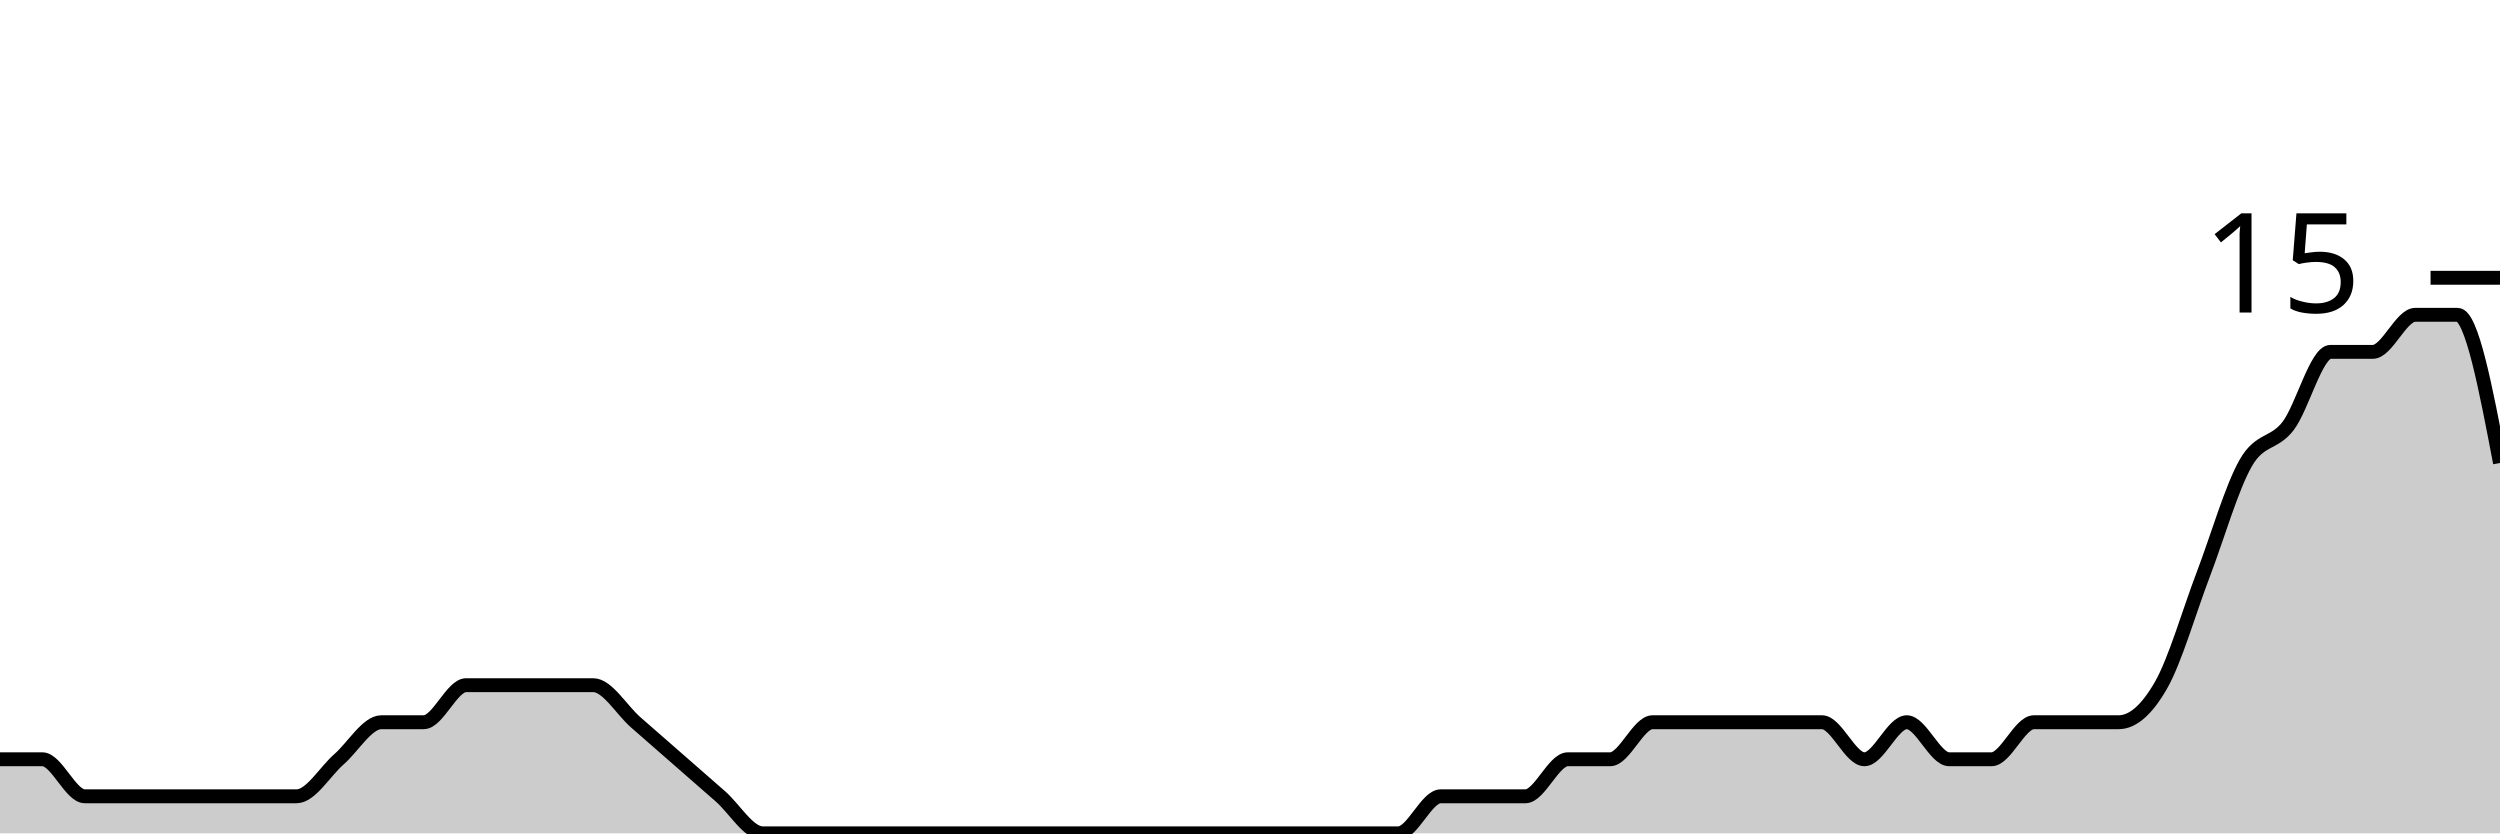
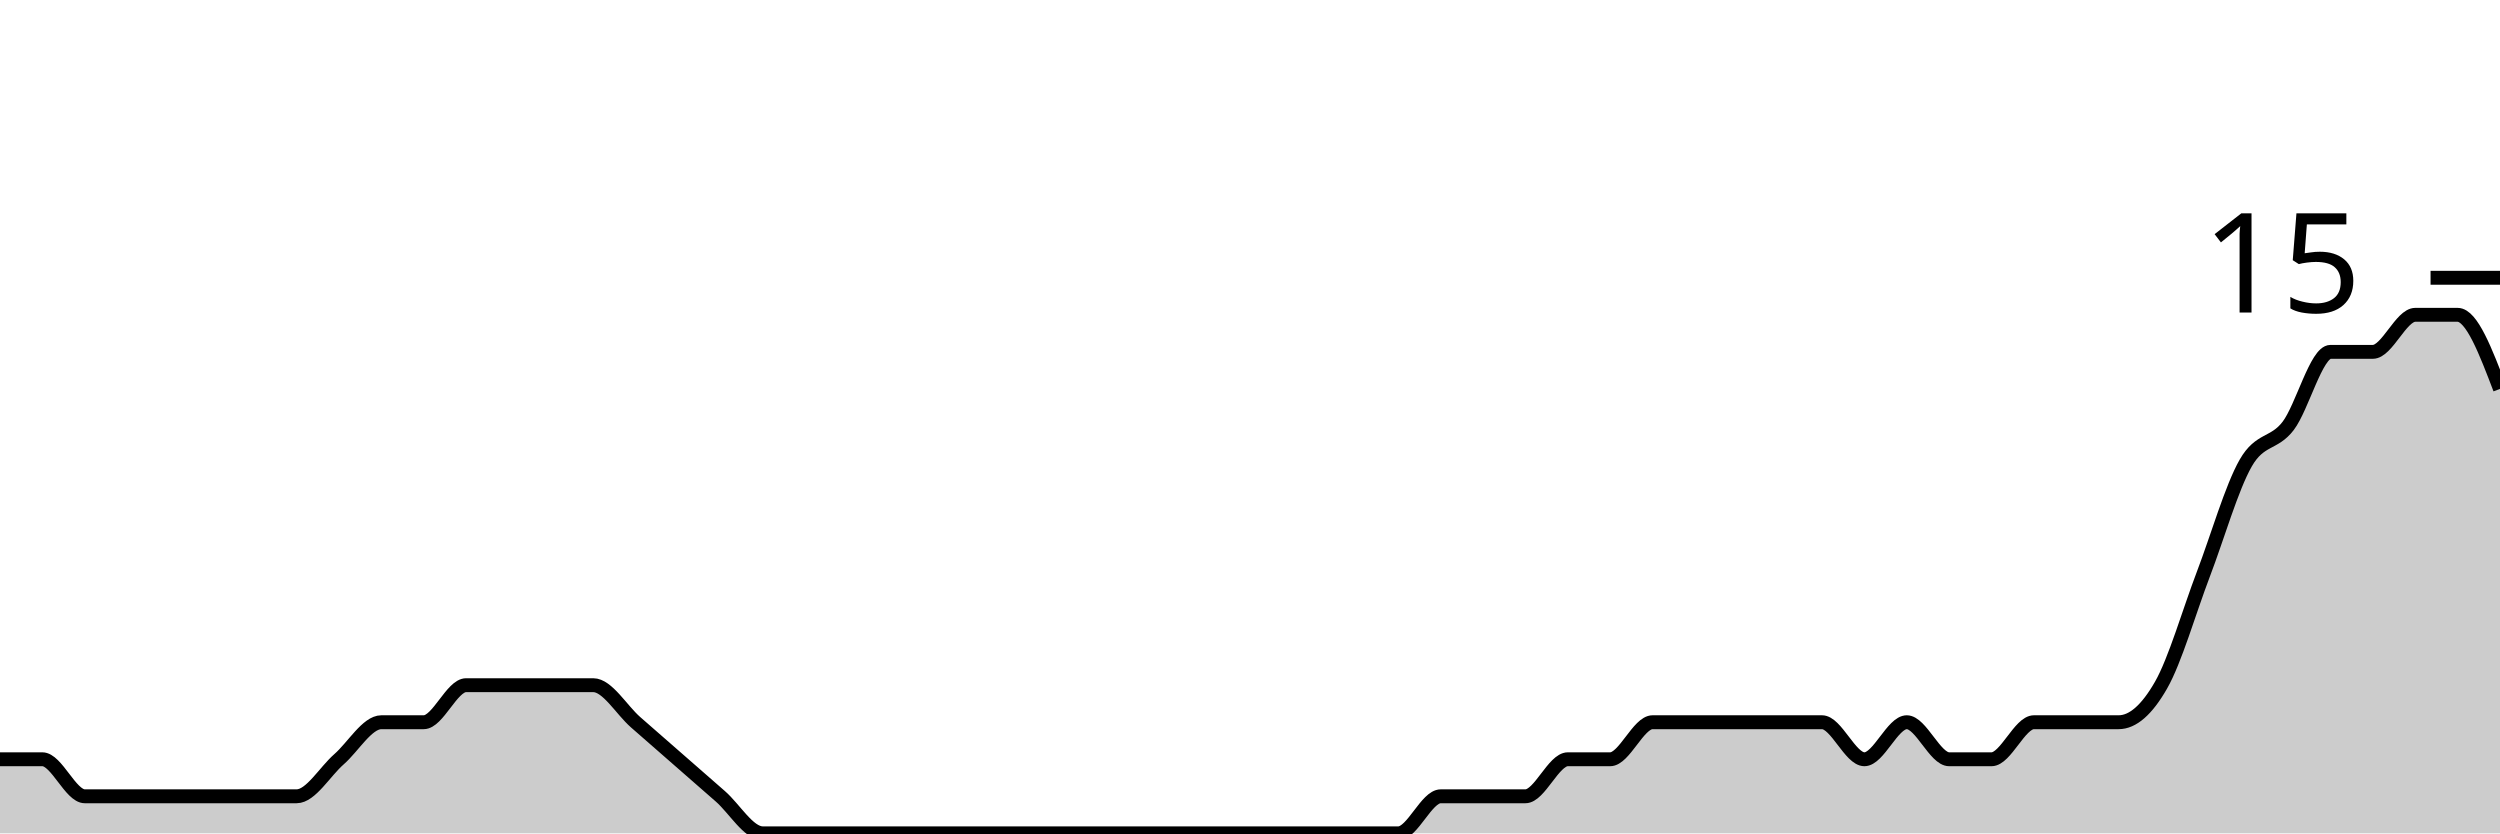
<svg xmlns="http://www.w3.org/2000/svg" viewBox="0 0 180 60">
  <g transform="translate(0,20)">
-     <path class="area" fill="rgba(0, 0, 0, 0.2)" d="M0,34.667C1.017,34.667,2.034,34.667,3.051,34.667C4.068,34.667,5.085,37.333,6.102,37.333C7.119,37.333,8.136,37.333,9.153,37.333C10.169,37.333,11.186,37.333,12.203,37.333C13.22,37.333,14.237,37.333,15.254,37.333C16.271,37.333,17.288,37.333,18.305,37.333C19.322,37.333,20.339,37.333,21.356,37.333C22.373,37.333,23.39,35.556,24.407,34.667C25.424,33.778,26.441,32,27.458,32C28.475,32,29.492,32,30.508,32C31.525,32,32.542,29.333,33.559,29.333C34.576,29.333,35.593,29.333,36.61,29.333C37.627,29.333,38.644,29.333,39.661,29.333C40.678,29.333,41.695,29.333,42.712,29.333C43.729,29.333,44.746,31.111,45.763,32C46.78,32.889,47.797,33.778,48.814,34.667C49.831,35.556,50.847,36.444,51.864,37.333C52.881,38.222,53.898,40,54.915,40C55.932,40,56.949,40,57.966,40C58.983,40,60,40,61.017,40C62.034,40,63.051,40,64.068,40C65.085,40,66.102,40,67.119,40C68.136,40,69.153,40,70.169,40C71.186,40,72.203,40,73.22,40C74.237,40,75.254,40,76.271,40C77.288,40,78.305,40,79.322,40C80.339,40,81.356,40,82.373,40C83.39,40,84.407,40,85.424,40C86.441,40,87.458,40,88.475,40C89.492,40,90.508,40,91.525,40C92.542,40,93.559,40,94.576,40C95.593,40,96.61,40,97.627,40C98.644,40,99.661,40,100.678,40C101.695,40,102.712,37.333,103.729,37.333C104.746,37.333,105.763,37.333,106.78,37.333C107.797,37.333,108.814,37.333,109.831,37.333C110.847,37.333,111.864,34.667,112.881,34.667C113.898,34.667,114.915,34.667,115.932,34.667C116.949,34.667,117.966,32,118.983,32C120,32,121.017,32,122.034,32C123.051,32,124.068,32,125.085,32C126.102,32,127.119,32,128.136,32C129.153,32,130.169,32,131.186,32C132.203,32,133.22,34.667,134.237,34.667C135.254,34.667,136.271,32,137.288,32C138.305,32,139.322,34.667,140.339,34.667C141.356,34.667,142.373,34.667,143.39,34.667C144.407,34.667,145.424,32,146.441,32C147.458,32,148.475,32,149.492,32C150.508,32,151.525,32,152.542,32C153.559,32,154.576,31.111,155.593,29.333C156.61,27.556,157.627,24,158.644,21.333C159.661,18.667,160.678,15.111,161.695,13.333C162.712,11.556,163.729,12,164.746,10.667C165.763,9.333,166.78,5.333,167.797,5.333C168.814,5.333,169.831,5.333,170.847,5.333C171.864,5.333,172.881,2.667,173.898,2.667C174.915,2.667,175.932,2.667,176.949,2.667C177.966,2.667,178.983,8,180,13.333L180,40C178.983,40,177.966,40,176.949,40C175.932,40,174.915,40,173.898,40C172.881,40,171.864,40,170.847,40C169.831,40,168.814,40,167.797,40C166.78,40,165.763,40,164.746,40C163.729,40,162.712,40,161.695,40C160.678,40,159.661,40,158.644,40C157.627,40,156.61,40,155.593,40C154.576,40,153.559,40,152.542,40C151.525,40,150.508,40,149.492,40C148.475,40,147.458,40,146.441,40C145.424,40,144.407,40,143.39,40C142.373,40,141.356,40,140.339,40C139.322,40,138.305,40,137.288,40C136.271,40,135.254,40,134.237,40C133.22,40,132.203,40,131.186,40C130.169,40,129.153,40,128.136,40C127.119,40,126.102,40,125.085,40C124.068,40,123.051,40,122.034,40C121.017,40,120,40,118.983,40C117.966,40,116.949,40,115.932,40C114.915,40,113.898,40,112.881,40C111.864,40,110.847,40,109.831,40C108.814,40,107.797,40,106.78,40C105.763,40,104.746,40,103.729,40C102.712,40,101.695,40,100.678,40C99.661,40,98.644,40,97.627,40C96.61,40,95.593,40,94.576,40C93.559,40,92.542,40,91.525,40C90.508,40,89.492,40,88.475,40C87.458,40,86.441,40,85.424,40C84.407,40,83.39,40,82.373,40C81.356,40,80.339,40,79.322,40C78.305,40,77.288,40,76.271,40C75.254,40,74.237,40,73.22,40C72.203,40,71.186,40,70.169,40C69.153,40,68.136,40,67.119,40C66.102,40,65.085,40,64.068,40C63.051,40,62.034,40,61.017,40C60,40,58.983,40,57.966,40C56.949,40,55.932,40,54.915,40C53.898,40,52.881,40,51.864,40C50.847,40,49.831,40,48.814,40C47.797,40,46.78,40,45.763,40C44.746,40,43.729,40,42.712,40C41.695,40,40.678,40,39.661,40C38.644,40,37.627,40,36.61,40C35.593,40,34.576,40,33.559,40C32.542,40,31.525,40,30.508,40C29.492,40,28.475,40,27.458,40C26.441,40,25.424,40,24.407,40C23.39,40,22.373,40,21.356,40C20.339,40,19.322,40,18.305,40C17.288,40,16.271,40,15.254,40C14.237,40,13.22,40,12.203,40C11.186,40,10.169,40,9.153,40C8.136,40,7.119,40,6.102,40C5.085,40,4.068,40,3.051,40C2.034,40,1.017,40,0,40Z" />
-     <path class="line" stroke="black" fill="none" d="M0,34.667C1.017,34.667,2.034,34.667,3.051,34.667C4.068,34.667,5.085,37.333,6.102,37.333C7.119,37.333,8.136,37.333,9.153,37.333C10.169,37.333,11.186,37.333,12.203,37.333C13.22,37.333,14.237,37.333,15.254,37.333C16.271,37.333,17.288,37.333,18.305,37.333C19.322,37.333,20.339,37.333,21.356,37.333C22.373,37.333,23.39,35.556,24.407,34.667C25.424,33.778,26.441,32,27.458,32C28.475,32,29.492,32,30.508,32C31.525,32,32.542,29.333,33.559,29.333C34.576,29.333,35.593,29.333,36.61,29.333C37.627,29.333,38.644,29.333,39.661,29.333C40.678,29.333,41.695,29.333,42.712,29.333C43.729,29.333,44.746,31.111,45.763,32C46.78,32.889,47.797,33.778,48.814,34.667C49.831,35.556,50.847,36.444,51.864,37.333C52.881,38.222,53.898,40,54.915,40C55.932,40,56.949,40,57.966,40C58.983,40,60,40,61.017,40C62.034,40,63.051,40,64.068,40C65.085,40,66.102,40,67.119,40C68.136,40,69.153,40,70.169,40C71.186,40,72.203,40,73.22,40C74.237,40,75.254,40,76.271,40C77.288,40,78.305,40,79.322,40C80.339,40,81.356,40,82.373,40C83.39,40,84.407,40,85.424,40C86.441,40,87.458,40,88.475,40C89.492,40,90.508,40,91.525,40C92.542,40,93.559,40,94.576,40C95.593,40,96.61,40,97.627,40C98.644,40,99.661,40,100.678,40C101.695,40,102.712,37.333,103.729,37.333C104.746,37.333,105.763,37.333,106.78,37.333C107.797,37.333,108.814,37.333,109.831,37.333C110.847,37.333,111.864,34.667,112.881,34.667C113.898,34.667,114.915,34.667,115.932,34.667C116.949,34.667,117.966,32,118.983,32C120,32,121.017,32,122.034,32C123.051,32,124.068,32,125.085,32C126.102,32,127.119,32,128.136,32C129.153,32,130.169,32,131.186,32C132.203,32,133.22,34.667,134.237,34.667C135.254,34.667,136.271,32,137.288,32C138.305,32,139.322,34.667,140.339,34.667C141.356,34.667,142.373,34.667,143.39,34.667C144.407,34.667,145.424,32,146.441,32C147.458,32,148.475,32,149.492,32C150.508,32,151.525,32,152.542,32C153.559,32,154.576,31.111,155.593,29.333C156.61,27.556,157.627,24,158.644,21.333C159.661,18.667,160.678,15.111,161.695,13.333C162.712,11.556,163.729,12,164.746,10.667C165.763,9.333,166.78,5.333,167.797,5.333C168.814,5.333,169.831,5.333,170.847,5.333C171.864,5.333,172.881,2.667,173.898,2.667C174.915,2.667,175.932,2.667,176.949,2.667C177.966,2.667,178.983,8,180,13.333" />
+     <path class="area" fill="rgba(0, 0, 0, 0.2)" d="M0,34.667C1.017,34.667,2.034,34.667,3.051,34.667C4.068,34.667,5.085,37.333,6.102,37.333C7.119,37.333,8.136,37.333,9.153,37.333C10.169,37.333,11.186,37.333,12.203,37.333C13.22,37.333,14.237,37.333,15.254,37.333C16.271,37.333,17.288,37.333,18.305,37.333C19.322,37.333,20.339,37.333,21.356,37.333C22.373,37.333,23.39,35.556,24.407,34.667C25.424,33.778,26.441,32,27.458,32C28.475,32,29.492,32,30.508,32C31.525,32,32.542,29.333,33.559,29.333C34.576,29.333,35.593,29.333,36.61,29.333C37.627,29.333,38.644,29.333,39.661,29.333C40.678,29.333,41.695,29.333,42.712,29.333C43.729,29.333,44.746,31.111,45.763,32C46.78,32.889,47.797,33.778,48.814,34.667C49.831,35.556,50.847,36.444,51.864,37.333C52.881,38.222,53.898,40,54.915,40C55.932,40,56.949,40,57.966,40C58.983,40,60,40,61.017,40C62.034,40,63.051,40,64.068,40C65.085,40,66.102,40,67.119,40C68.136,40,69.153,40,70.169,40C71.186,40,72.203,40,73.22,40C74.237,40,75.254,40,76.271,40C77.288,40,78.305,40,79.322,40C80.339,40,81.356,40,82.373,40C83.39,40,84.407,40,85.424,40C86.441,40,87.458,40,88.475,40C89.492,40,90.508,40,91.525,40C92.542,40,93.559,40,94.576,40C95.593,40,96.61,40,97.627,40C98.644,40,99.661,40,100.678,40C101.695,40,102.712,37.333,103.729,37.333C104.746,37.333,105.763,37.333,106.78,37.333C107.797,37.333,108.814,37.333,109.831,37.333C110.847,37.333,111.864,34.667,112.881,34.667C113.898,34.667,114.915,34.667,115.932,34.667C116.949,34.667,117.966,32,118.983,32C120,32,121.017,32,122.034,32C123.051,32,124.068,32,125.085,32C126.102,32,127.119,32,128.136,32C129.153,32,130.169,32,131.186,32C132.203,32,133.22,34.667,134.237,34.667C135.254,34.667,136.271,32,137.288,32C138.305,32,139.322,34.667,140.339,34.667C141.356,34.667,142.373,34.667,143.39,34.667C144.407,34.667,145.424,32,146.441,32C147.458,32,148.475,32,149.492,32C150.508,32,151.525,32,152.542,32C153.559,32,154.576,31.111,155.593,29.333C156.61,27.556,157.627,24,158.644,21.333C159.661,18.667,160.678,15.111,161.695,13.333C162.712,11.556,163.729,12,164.746,10.667C165.763,9.333,166.78,5.333,167.797,5.333C168.814,5.333,169.831,5.333,170.847,5.333C171.864,5.333,172.881,2.667,173.898,2.667C174.915,2.667,175.932,2.667,176.949,2.667C177.966,2.667,178.983,5.333,180,8L180,40C178.983,40,177.966,40,176.949,40C175.932,40,174.915,40,173.898,40C172.881,40,171.864,40,170.847,40C169.831,40,168.814,40,167.797,40C166.78,40,165.763,40,164.746,40C163.729,40,162.712,40,161.695,40C160.678,40,159.661,40,158.644,40C157.627,40,156.61,40,155.593,40C154.576,40,153.559,40,152.542,40C151.525,40,150.508,40,149.492,40C148.475,40,147.458,40,146.441,40C145.424,40,144.407,40,143.39,40C142.373,40,141.356,40,140.339,40C139.322,40,138.305,40,137.288,40C136.271,40,135.254,40,134.237,40C133.22,40,132.203,40,131.186,40C130.169,40,129.153,40,128.136,40C127.119,40,126.102,40,125.085,40C124.068,40,123.051,40,122.034,40C121.017,40,120,40,118.983,40C117.966,40,116.949,40,115.932,40C114.915,40,113.898,40,112.881,40C111.864,40,110.847,40,109.831,40C108.814,40,107.797,40,106.78,40C105.763,40,104.746,40,103.729,40C102.712,40,101.695,40,100.678,40C99.661,40,98.644,40,97.627,40C96.61,40,95.593,40,94.576,40C93.559,40,92.542,40,91.525,40C90.508,40,89.492,40,88.475,40C87.458,40,86.441,40,85.424,40C84.407,40,83.39,40,82.373,40C81.356,40,80.339,40,79.322,40C78.305,40,77.288,40,76.271,40C75.254,40,74.237,40,73.22,40C72.203,40,71.186,40,70.169,40C69.153,40,68.136,40,67.119,40C66.102,40,65.085,40,64.068,40C63.051,40,62.034,40,61.017,40C60,40,58.983,40,57.966,40C56.949,40,55.932,40,54.915,40C53.898,40,52.881,40,51.864,40C50.847,40,49.831,40,48.814,40C47.797,40,46.78,40,45.763,40C44.746,40,43.729,40,42.712,40C41.695,40,40.678,40,39.661,40C38.644,40,37.627,40,36.61,40C35.593,40,34.576,40,33.559,40C32.542,40,31.525,40,30.508,40C29.492,40,28.475,40,27.458,40C26.441,40,25.424,40,24.407,40C23.39,40,22.373,40,21.356,40C20.339,40,19.322,40,18.305,40C17.288,40,16.271,40,15.254,40C14.237,40,13.22,40,12.203,40C11.186,40,10.169,40,9.153,40C8.136,40,7.119,40,6.102,40C5.085,40,4.068,40,3.051,40C2.034,40,1.017,40,0,40Z" />
+     <path class="line" stroke="black" fill="none" d="M0,34.667C1.017,34.667,2.034,34.667,3.051,34.667C4.068,34.667,5.085,37.333,6.102,37.333C7.119,37.333,8.136,37.333,9.153,37.333C10.169,37.333,11.186,37.333,12.203,37.333C13.22,37.333,14.237,37.333,15.254,37.333C16.271,37.333,17.288,37.333,18.305,37.333C19.322,37.333,20.339,37.333,21.356,37.333C22.373,37.333,23.39,35.556,24.407,34.667C25.424,33.778,26.441,32,27.458,32C28.475,32,29.492,32,30.508,32C31.525,32,32.542,29.333,33.559,29.333C34.576,29.333,35.593,29.333,36.61,29.333C37.627,29.333,38.644,29.333,39.661,29.333C40.678,29.333,41.695,29.333,42.712,29.333C43.729,29.333,44.746,31.111,45.763,32C46.78,32.889,47.797,33.778,48.814,34.667C49.831,35.556,50.847,36.444,51.864,37.333C52.881,38.222,53.898,40,54.915,40C55.932,40,56.949,40,57.966,40C58.983,40,60,40,61.017,40C62.034,40,63.051,40,64.068,40C65.085,40,66.102,40,67.119,40C68.136,40,69.153,40,70.169,40C71.186,40,72.203,40,73.22,40C74.237,40,75.254,40,76.271,40C77.288,40,78.305,40,79.322,40C80.339,40,81.356,40,82.373,40C83.39,40,84.407,40,85.424,40C86.441,40,87.458,40,88.475,40C89.492,40,90.508,40,91.525,40C92.542,40,93.559,40,94.576,40C95.593,40,96.61,40,97.627,40C98.644,40,99.661,40,100.678,40C101.695,40,102.712,37.333,103.729,37.333C104.746,37.333,105.763,37.333,106.78,37.333C107.797,37.333,108.814,37.333,109.831,37.333C110.847,37.333,111.864,34.667,112.881,34.667C113.898,34.667,114.915,34.667,115.932,34.667C116.949,34.667,117.966,32,118.983,32C120,32,121.017,32,122.034,32C123.051,32,124.068,32,125.085,32C126.102,32,127.119,32,128.136,32C129.153,32,130.169,32,131.186,32C132.203,32,133.22,34.667,134.237,34.667C135.254,34.667,136.271,32,137.288,32C138.305,32,139.322,34.667,140.339,34.667C141.356,34.667,142.373,34.667,143.39,34.667C144.407,34.667,145.424,32,146.441,32C147.458,32,148.475,32,149.492,32C150.508,32,151.525,32,152.542,32C153.559,32,154.576,31.111,155.593,29.333C156.61,27.556,157.627,24,158.644,21.333C159.661,18.667,160.678,15.111,161.695,13.333C162.712,11.556,163.729,12,164.746,10.667C165.763,9.333,166.78,5.333,167.797,5.333C168.814,5.333,169.831,5.333,170.847,5.333C171.864,5.333,172.881,2.667,173.898,2.667C174.915,2.667,175.932,2.667,176.949,2.667C177.966,2.667,178.983,5.333,180,8" />
    <path class="axis-ceiling" stroke-width="1" stroke="black" fill="none" d="M175,0L180,0" />
    <text class="axis-ceiling-label" font-family="sans-serif" text-anchor="end" font-size="10px" x="170" y="2.5">15</text>
  </g>
</svg>
